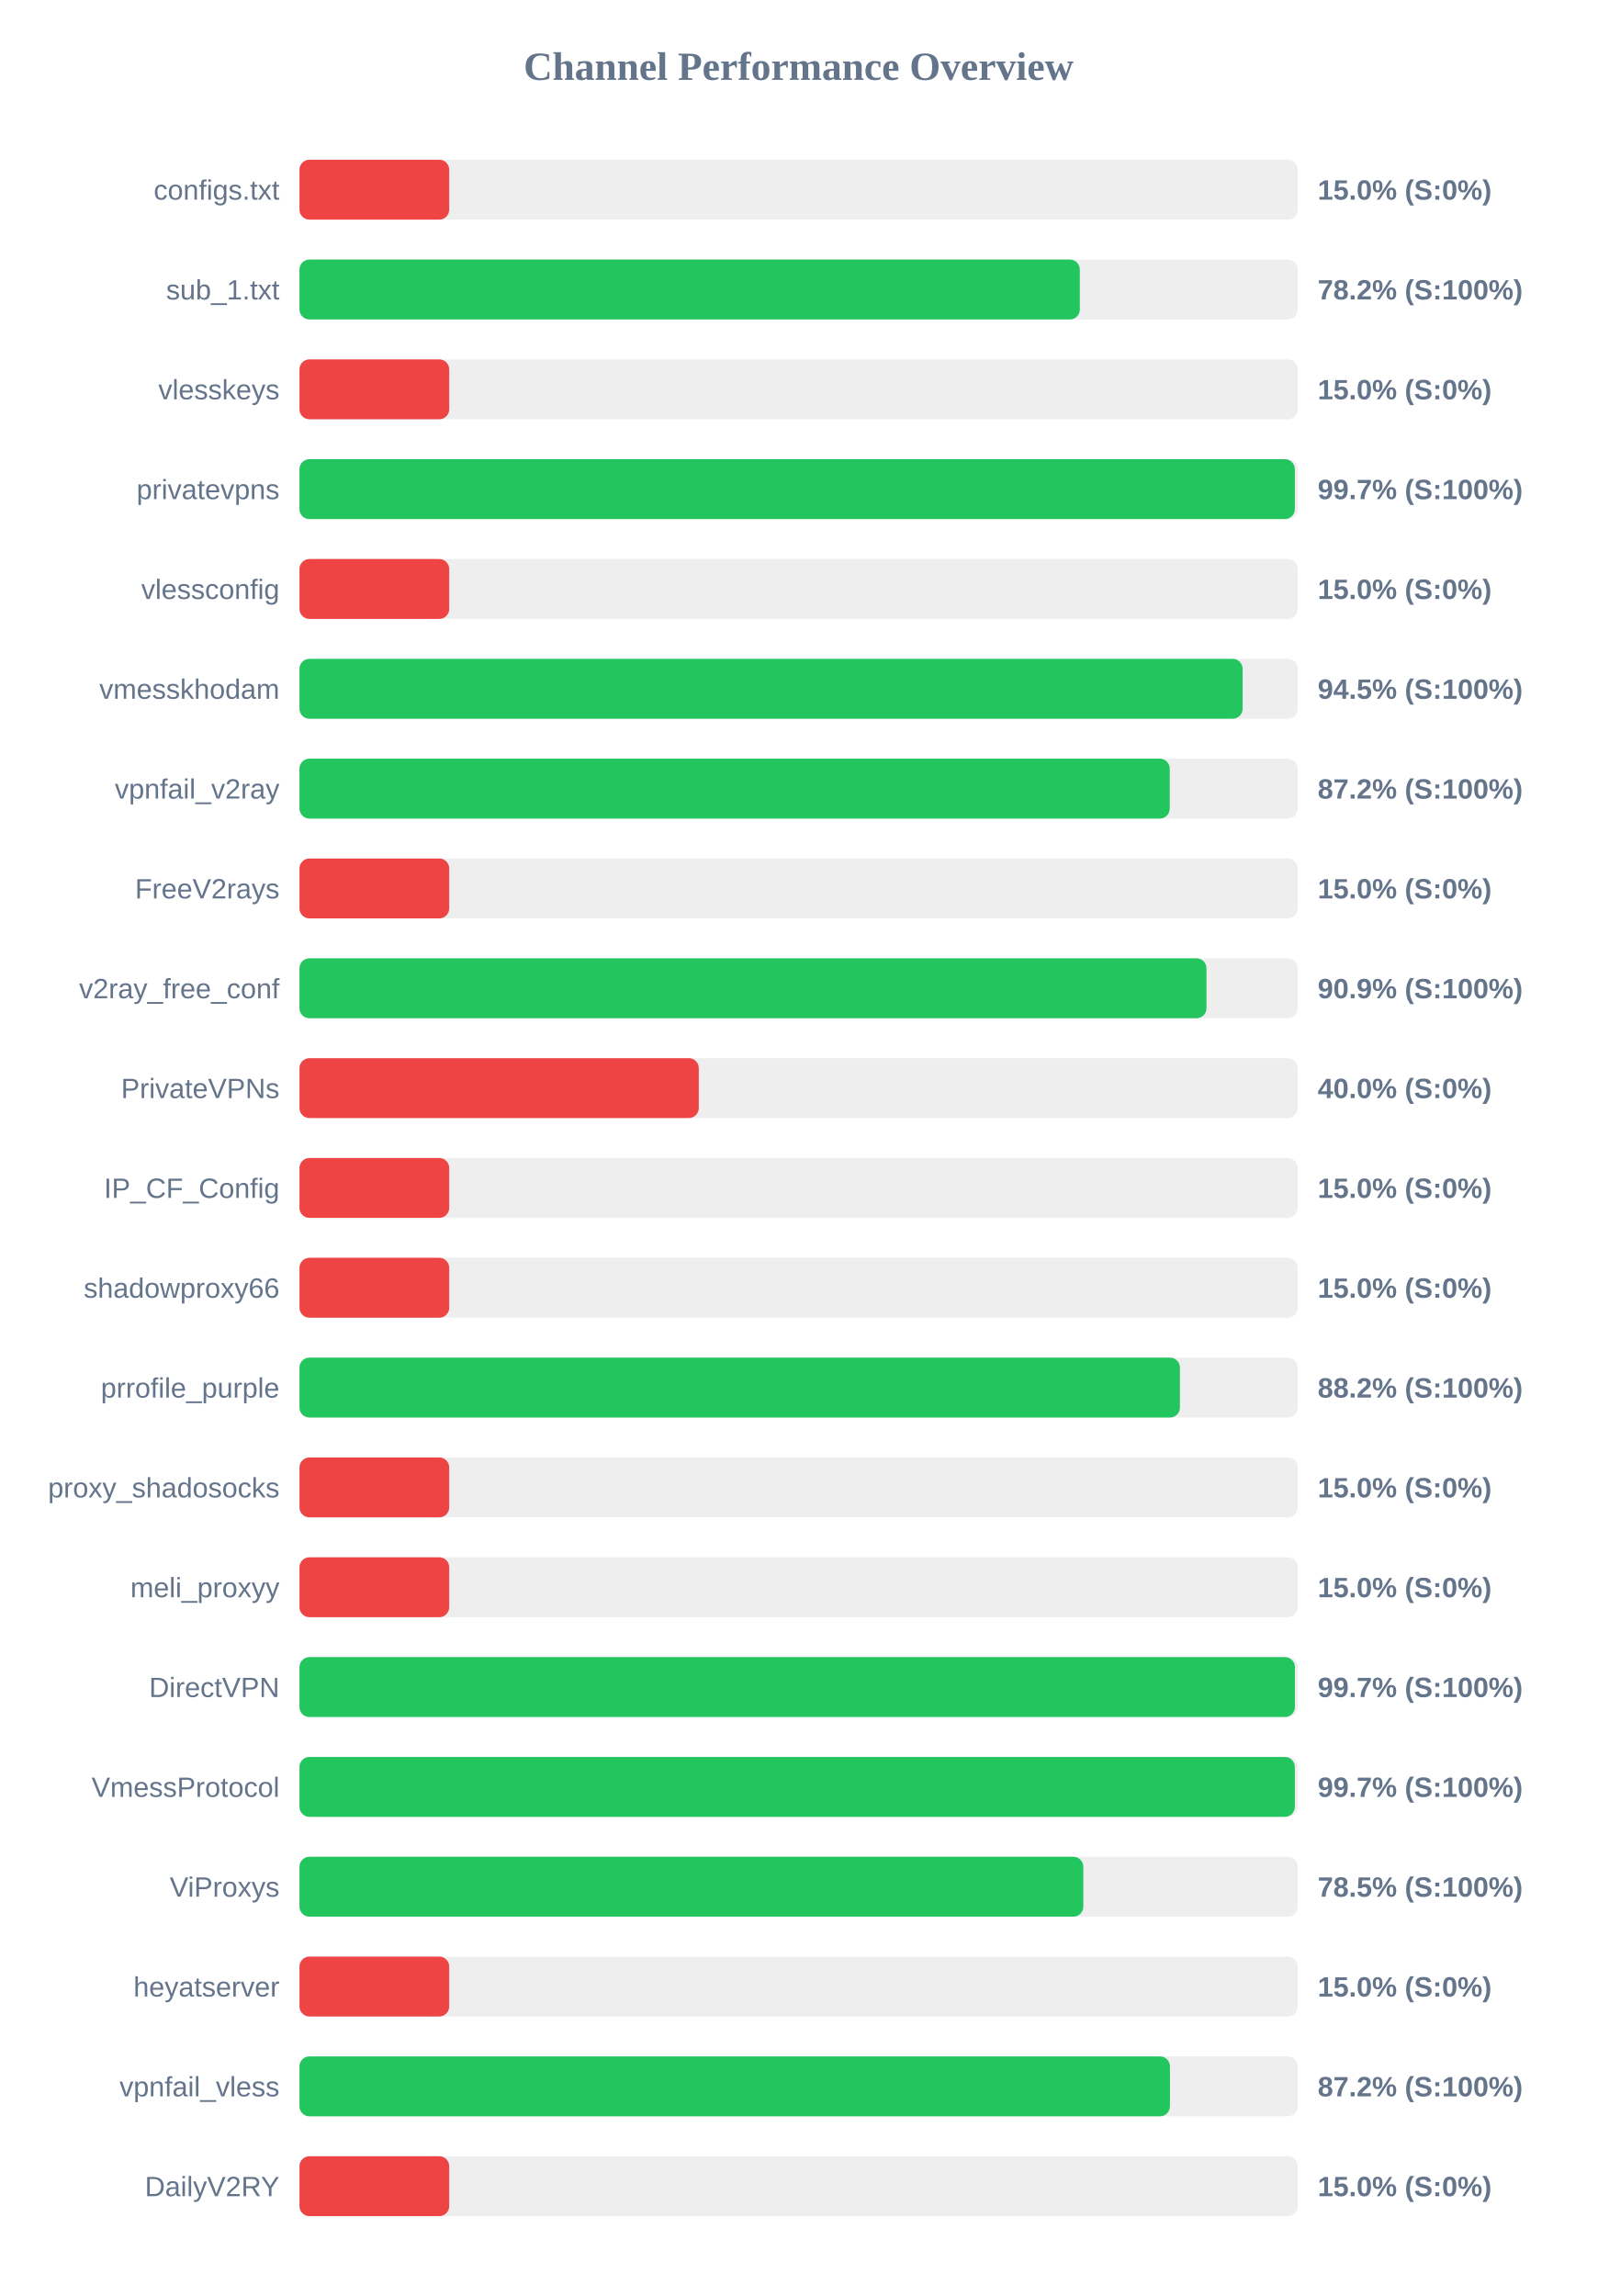
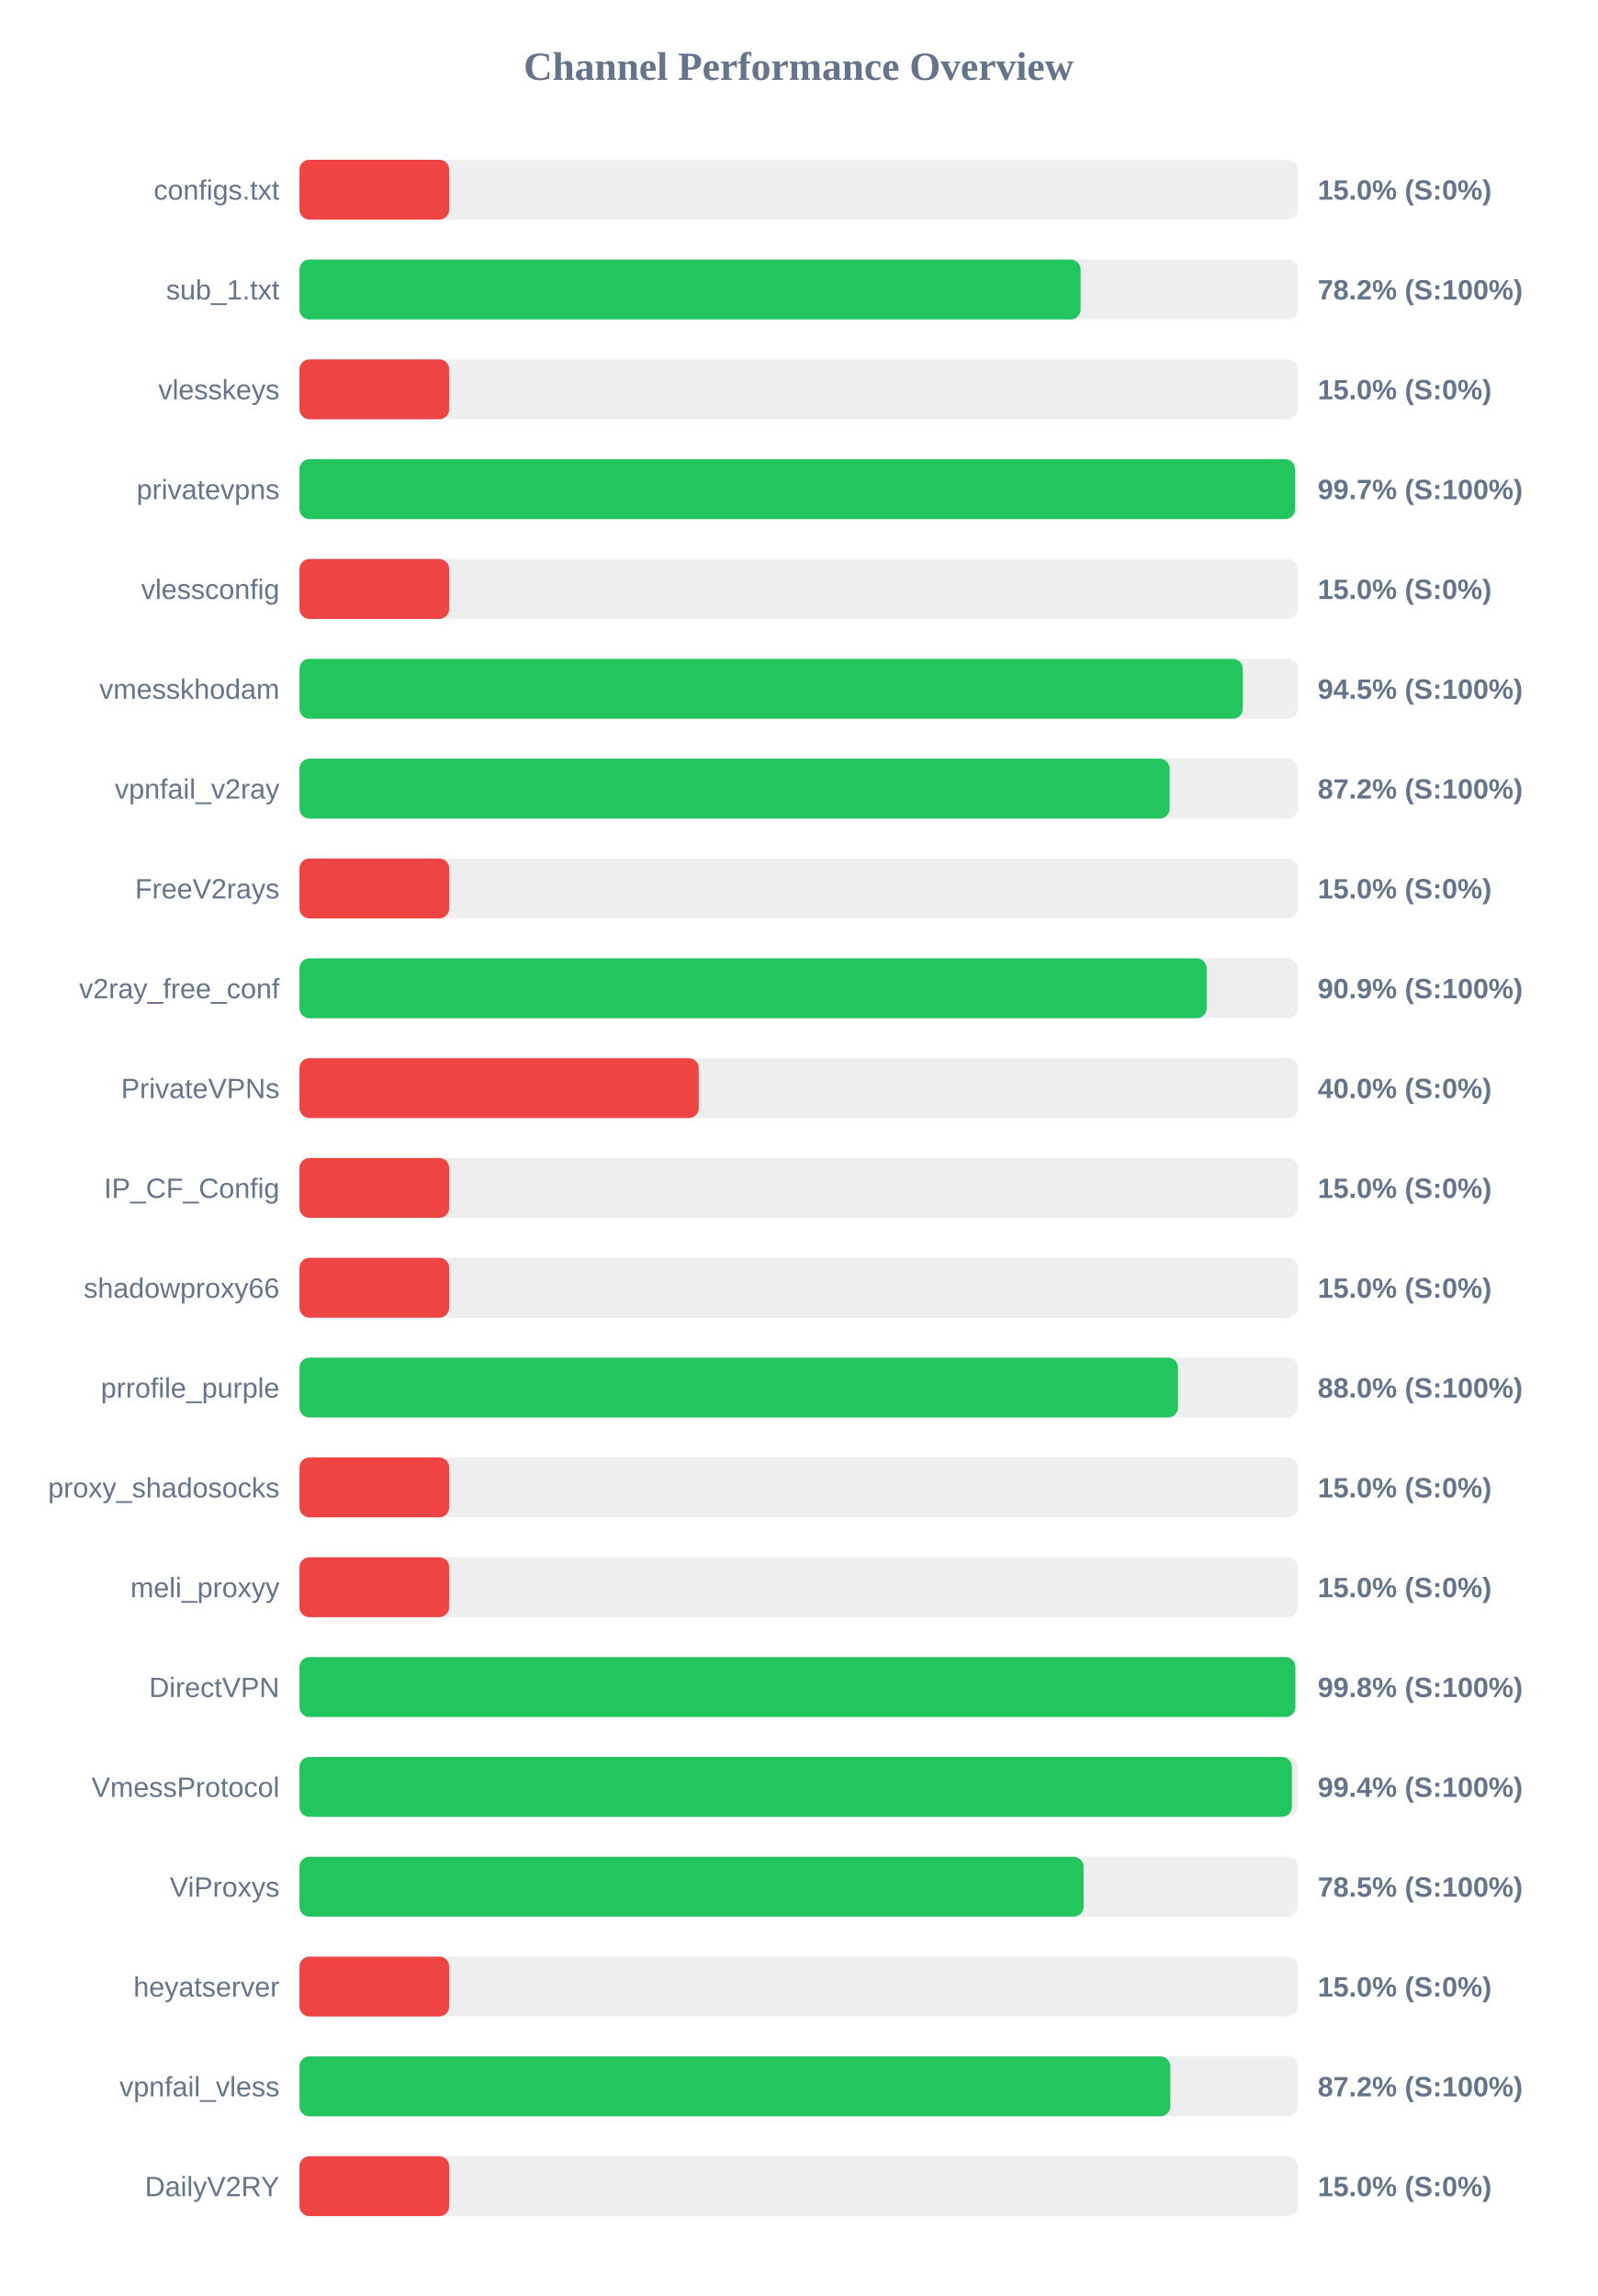
<svg xmlns="http://www.w3.org/2000/svg" width="800" height="1150" version="1.1">
  <style>
        .row { font: 14px Arial; fill: #64748b; }
        .score { font: bold 14px Arial; fill: #64748b; }
    </style>
  <text x="400" y="40" text-anchor="middle" font-size="20px" font-weight="bold" fill="#64748b">Channel Performance Overview</text>
  <rect x="150" y="80" width="500" height="30" fill="#eee" rx="5" />
  <rect x="150" y="80" width="75.0" height="30" fill="#ef4444" rx="5" />
  <text x="140" y="100" text-anchor="end" class="row">configs.txt</text>
  <text x="660" y="100" text-anchor="start" class="score">15.0% (S:0%)</text>
  <rect x="150" y="130" width="500" height="30" fill="#eee" rx="5" />
-   <rect x="150" y="130" width="390.85" height="30" fill="#22c55e" rx="5" />
+   <rect x="150" y="130" width="391.25" height="30" fill="#22c55e" rx="5" />
  <text x="140" y="150" text-anchor="end" class="row">sub_1.txt</text>
  <text x="660" y="150" text-anchor="start" class="score">78.2% (S:100%)</text>
  <rect x="150" y="180" width="500" height="30" fill="#eee" rx="5" />
  <rect x="150" y="180" width="75.0" height="30" fill="#ef4444" rx="5" />
  <text x="140" y="200" text-anchor="end" class="row">vlesskeys</text>
  <text x="660" y="200" text-anchor="start" class="score">15.0% (S:0%)</text>
  <rect x="150" y="230" width="500" height="30" fill="#eee" rx="5" />
-   <rect x="150" y="230" width="498.55" height="30" fill="#22c55e" rx="5" />
+   <rect x="150" y="230" width="498.65" height="30" fill="#22c55e" rx="5" />
  <text x="140" y="250" text-anchor="end" class="row">privatevpns</text>
  <text x="660" y="250" text-anchor="start" class="score">99.7% (S:100%)</text>
  <rect x="150" y="280" width="500" height="30" fill="#eee" rx="5" />
  <rect x="150" y="280" width="75.0" height="30" fill="#ef4444" rx="5" />
  <text x="140" y="300" text-anchor="end" class="row">vlessconfig</text>
  <text x="660" y="300" text-anchor="start" class="score">15.0% (S:0%)</text>
  <rect x="150" y="330" width="500" height="30" fill="#eee" rx="5" />
-   <rect x="150" y="330" width="472.4" height="30" fill="#22c55e" rx="5" />
+   <rect x="150" y="330" width="472.5" height="30" fill="#22c55e" rx="5" />
  <text x="140" y="350" text-anchor="end" class="row">vmesskhodam</text>
  <text x="660" y="350" text-anchor="start" class="score">94.5% (S:100%)</text>
  <rect x="150" y="380" width="500" height="30" fill="#eee" rx="5" />
-   <rect x="150" y="380" width="435.9" height="30" fill="#22c55e" rx="5" />
+   <rect x="150" y="380" width="435.85" height="30" fill="#22c55e" rx="5" />
  <text x="140" y="400" text-anchor="end" class="row">vpnfail_v2ray</text>
  <text x="660" y="400" text-anchor="start" class="score">87.2% (S:100%)</text>
  <rect x="150" y="430" width="500" height="30" fill="#eee" rx="5" />
  <rect x="150" y="430" width="75.0" height="30" fill="#ef4444" rx="5" />
  <text x="140" y="450" text-anchor="end" class="row">FreeV2rays</text>
  <text x="660" y="450" text-anchor="start" class="score">15.0% (S:0%)</text>
  <rect x="150" y="480" width="500" height="30" fill="#eee" rx="5" />
-   <rect x="150" y="480" width="454.3" height="30" fill="#22c55e" rx="5" />
+   <rect x="150" y="480" width="454.4" height="30" fill="#22c55e" rx="5" />
  <text x="140" y="500" text-anchor="end" class="row">v2ray_free_conf</text>
  <text x="660" y="500" text-anchor="start" class="score">90.9% (S:100%)</text>
  <rect x="150" y="530" width="500" height="30" fill="#eee" rx="5" />
  <rect x="150" y="530" width="200.0" height="30" fill="#ef4444" rx="5" />
  <text x="140" y="550" text-anchor="end" class="row">PrivateVPNs</text>
  <text x="660" y="550" text-anchor="start" class="score">40.0% (S:0%)</text>
  <rect x="150" y="580" width="500" height="30" fill="#eee" rx="5" />
  <rect x="150" y="580" width="75.0" height="30" fill="#ef4444" rx="5" />
  <text x="140" y="600" text-anchor="end" class="row">IP_CF_Config</text>
  <text x="660" y="600" text-anchor="start" class="score">15.0% (S:0%)</text>
  <rect x="150" y="630" width="500" height="30" fill="#eee" rx="5" />
  <rect x="150" y="630" width="75.0" height="30" fill="#ef4444" rx="5" />
  <text x="140" y="650" text-anchor="end" class="row">shadowproxy66</text>
  <text x="660" y="650" text-anchor="start" class="score">15.0% (S:0%)</text>
  <rect x="150" y="680" width="500" height="30" fill="#eee" rx="5" />
-   <rect x="150" y="680" width="441.0" height="30" fill="#22c55e" rx="5" />
+   <rect x="150" y="680" width="440.05" height="30" fill="#22c55e" rx="5" />
  <text x="140" y="700" text-anchor="end" class="row">prrofile_purple</text>
-   <text x="660" y="700" text-anchor="start" class="score">88.2% (S:100%)</text>
+   <text x="660" y="700" text-anchor="start" class="score">88.0% (S:100%)</text>
  <rect x="150" y="730" width="500" height="30" fill="#eee" rx="5" />
  <rect x="150" y="730" width="75.0" height="30" fill="#ef4444" rx="5" />
  <text x="140" y="750" text-anchor="end" class="row">proxy_shadosocks</text>
  <text x="660" y="750" text-anchor="start" class="score">15.0% (S:0%)</text>
  <rect x="150" y="780" width="500" height="30" fill="#eee" rx="5" />
  <rect x="150" y="780" width="75.0" height="30" fill="#ef4444" rx="5" />
  <text x="140" y="800" text-anchor="end" class="row">meli_proxyy</text>
  <text x="660" y="800" text-anchor="start" class="score">15.0% (S:0%)</text>
  <rect x="150" y="830" width="500" height="30" fill="#eee" rx="5" />
-   <rect x="150" y="830" width="498.6" height="30" fill="#22c55e" rx="5" />
+   <rect x="150" y="830" width="498.8" height="30" fill="#22c55e" rx="5" />
  <text x="140" y="850" text-anchor="end" class="row">DirectVPN</text>
-   <text x="660" y="850" text-anchor="start" class="score">99.7% (S:100%)</text>
+   <text x="660" y="850" text-anchor="start" class="score">99.8% (S:100%)</text>
  <rect x="150" y="880" width="500" height="30" fill="#eee" rx="5" />
-   <rect x="150" y="880" width="498.55" height="30" fill="#22c55e" rx="5" />
+   <rect x="150" y="880" width="497.1" height="30" fill="#22c55e" rx="5" />
  <text x="140" y="900" text-anchor="end" class="row">VmessProtocol</text>
-   <text x="660" y="900" text-anchor="start" class="score">99.7% (S:100%)</text>
+   <text x="660" y="900" text-anchor="start" class="score">99.4% (S:100%)</text>
  <rect x="150" y="930" width="500" height="30" fill="#eee" rx="5" />
-   <rect x="150" y="930" width="392.6" height="30" fill="#22c55e" rx="5" />
+   <rect x="150" y="930" width="392.75" height="30" fill="#22c55e" rx="5" />
  <text x="140" y="950" text-anchor="end" class="row">ViProxys</text>
  <text x="660" y="950" text-anchor="start" class="score">78.5% (S:100%)</text>
  <rect x="150" y="980" width="500" height="30" fill="#eee" rx="5" />
  <rect x="150" y="980" width="75.0" height="30" fill="#ef4444" rx="5" />
  <text x="140" y="1000" text-anchor="end" class="row">heyatserver</text>
  <text x="660" y="1000" text-anchor="start" class="score">15.0% (S:0%)</text>
  <rect x="150" y="1030" width="500" height="30" fill="#eee" rx="5" />
-   <rect x="150" y="1030" width="436.0" height="30" fill="#22c55e" rx="5" />
+   <rect x="150" y="1030" width="436.2" height="30" fill="#22c55e" rx="5" />
  <text x="140" y="1050" text-anchor="end" class="row">vpnfail_vless</text>
  <text x="660" y="1050" text-anchor="start" class="score">87.2% (S:100%)</text>
  <rect x="150" y="1080" width="500" height="30" fill="#eee" rx="5" />
  <rect x="150" y="1080" width="75.0" height="30" fill="#ef4444" rx="5" />
  <text x="140" y="1100" text-anchor="end" class="row">DailyV2RY</text>
  <text x="660" y="1100" text-anchor="start" class="score">15.0% (S:0%)</text>
</svg>
